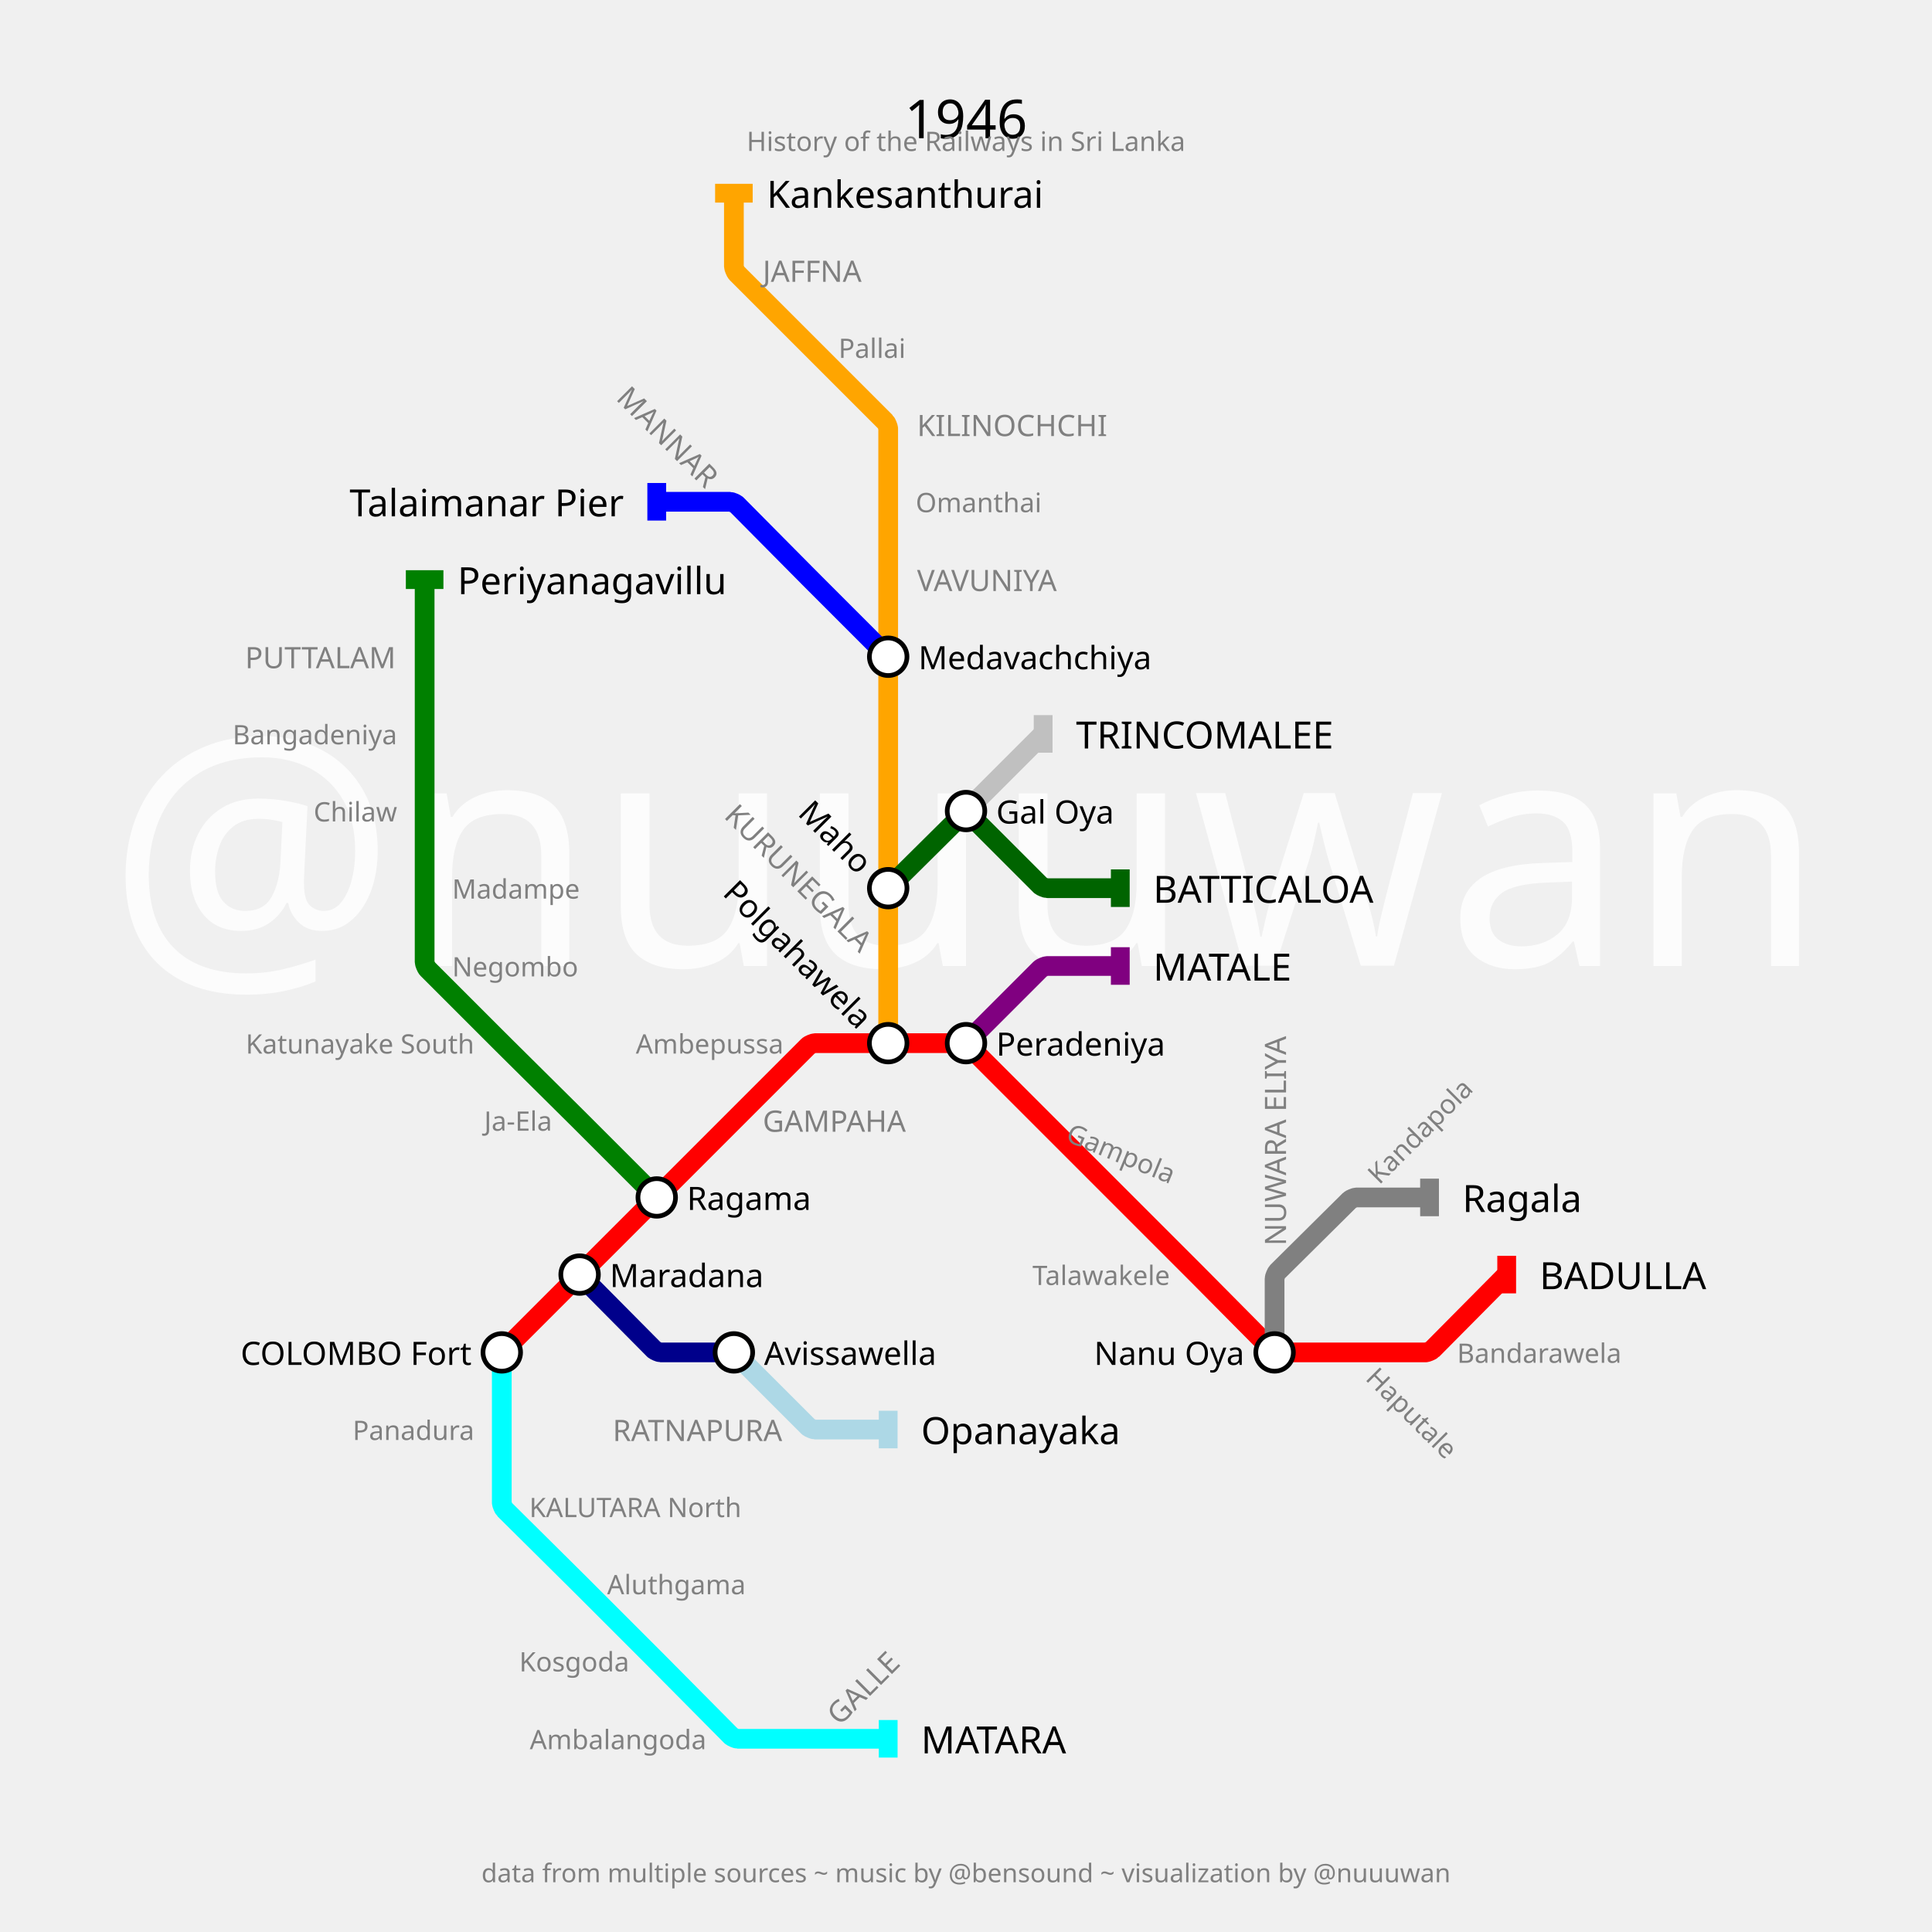
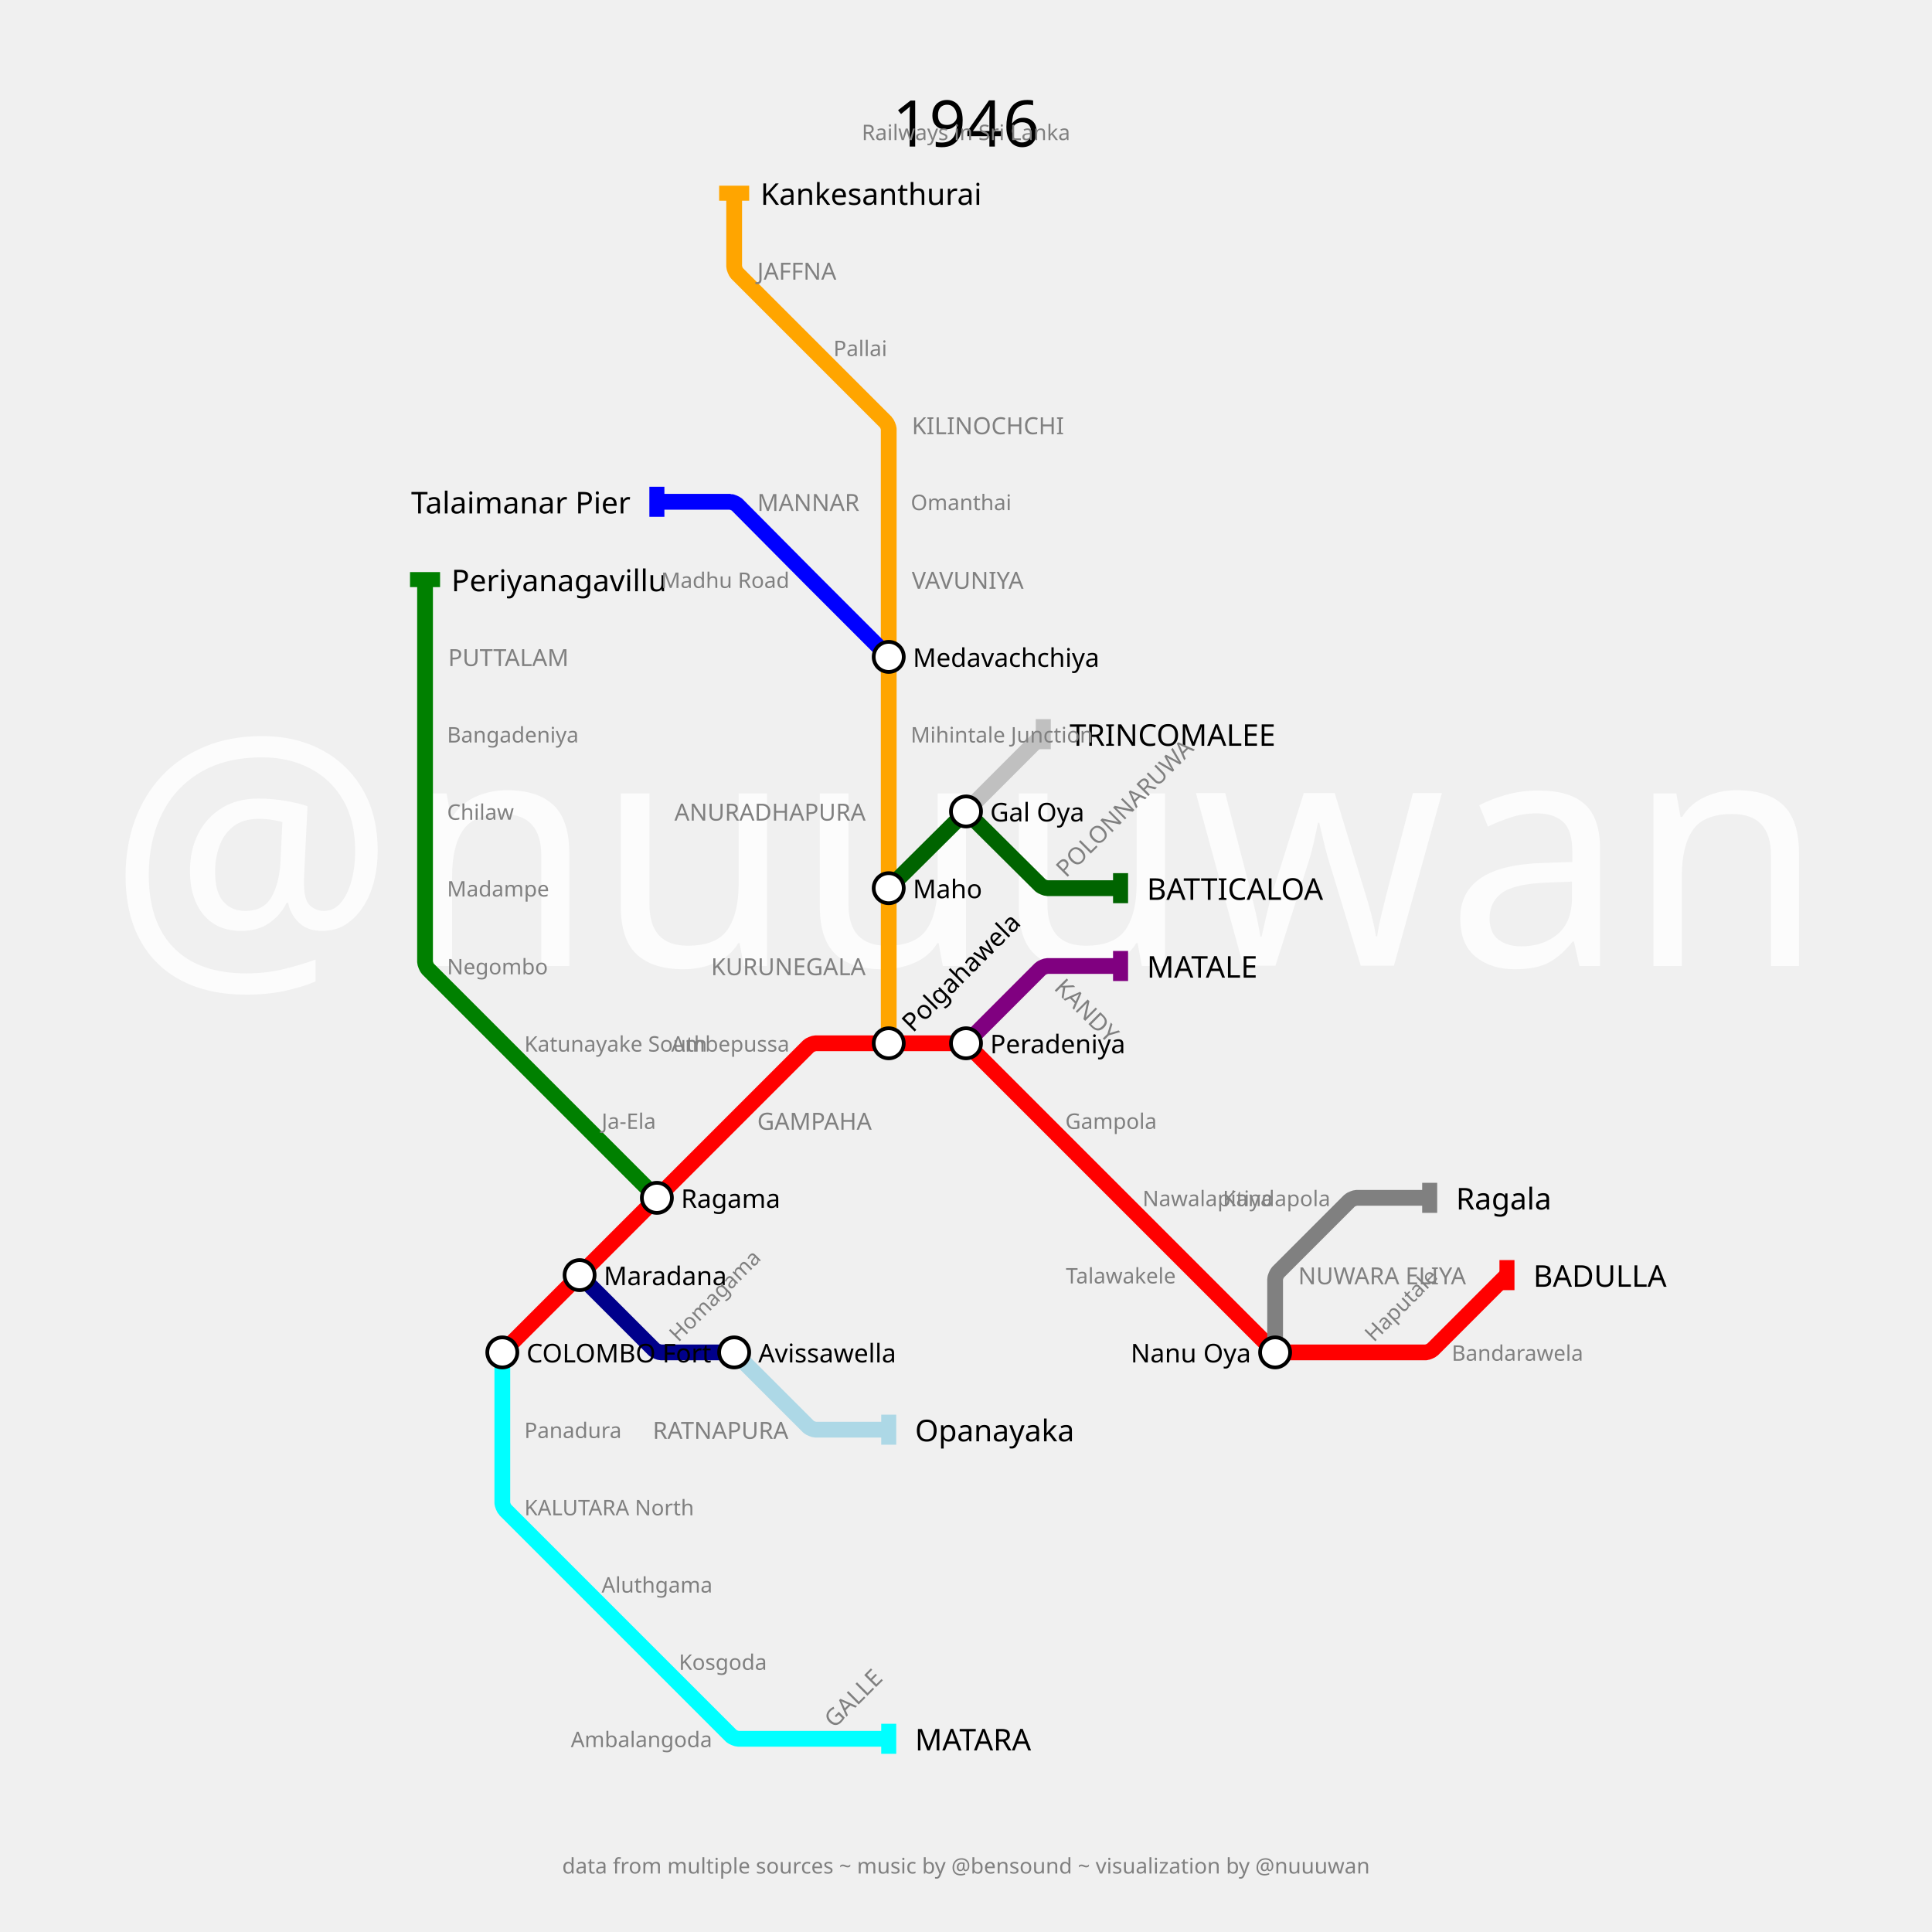
- <svg xmlns="http://www.w3.org/2000/svg" width="2880" height="2880" padding="288">
-   <text fill="#fcfcfc" stroke="none" font-size="480.0" font-family="p22" x="1440.0" y="1440.0" text-anchor="middle" dominant-baseline="center">@nuuuwan</text>
-   <text fill="black" stroke="none" font-size="80" font-family="p22" x="1440.0" y="144.0" text-anchor="middle" dominant-baseline="hanging">1946</text>
-   <text fill="gray" stroke="none" font-size="40" font-family="p22" x="1440.0" y="194.0" text-anchor="middle" dominant-baseline="hanging">History of the Railways in Sri Lanka</text>
-   <text fill="gray" stroke="none" font-size="38.4" font-family="p22" x="1440.0" y="2776.0" text-anchor="middle" dominant-baseline="text-top">data from multiple sources ~ music by @bensound ~ visualization by @nuuuwan</text>
-   <g>
-     <path fill="none" stroke-width="29.4" stroke-opacity="1" d="M 748.0,2016.0 L 864.0,1900.0 L 979.0,1785.0 L 1094.0,1670.0 L 1204.934,1559.066 C 1206.289,1557.711 1212.833,1555.0 1214.75,1555.0 L 1324.0,1555.0 L 1434.2,1555.0 C 1436.133,1555.0 1442.734,1557.734 1444.101,1559.101 L 1555.0,1670.0 L 1670.0,1785.0 L 1779.25,1894.25 C 1781.167,1896.167 1788.817,1903.85 1790.725,1905.775 L 1895.917,2011.881 C 1897.278,2013.254 1903.867,2016.0 1905.8,2016.0 L 2016.0,2016.0 L 2125.25,2016.0 C 2127.167,2016.0 2133.699,2013.278 2135.048,2011.917 L 2246.0,1900.0" stroke="red" />
-     <rect stroke="none" fill-opacity="1" x="2232" y="1872" width="28" height="56" fill="red" />
-   </g>
-   <g>
-     <path fill="none" stroke-width="29.4" stroke-opacity="1" d="M 1440.0,1555.0 L 1550.934,1444.066 C 1552.289,1442.711 1558.833,1440.0 1560.75,1440.0 L 1670.0,1440.0" stroke="purple" />
-     <rect stroke="none" fill-opacity="1" x="1656" y="1412" width="28" height="56" fill="purple" />
-   </g>
-   <g>
-     <path fill="none" stroke-width="29.4" stroke-opacity="1" d="M 748.0,2016.0 L 748.0,2131.0 L 748.0,2240.25 C 748.0,2242.167 750.722,2248.699 752.083,2250.048 L 858.404,2355.452 C 860.269,2357.302 867.715,2364.715 869.572,2366.572 L 973.529,2470.529 C 975.352,2472.352 982.632,2479.663 984.448,2481.495 L 1089.952,2587.917 C 1091.301,2589.278 1097.833,2592.0 1099.75,2592.0 L 1209.0,2592.0 L 1324.0,2592.0" stroke="cyan" />
-     <rect stroke="none" fill-opacity="1" x="1310" y="2564" width="28" height="56" fill="cyan" />
-   </g>
-   <g>
-     <path fill="none" stroke-width="29.4" stroke-opacity="1" d="M 1324.0,1555.0 L 1324.0,1440.0 L 1324.0,1324.0 L 1324.0,1209.0 L 1324.0,1094.0 L 1324.0,979.0 L 1324.0,864.0 L 1324.0,748.0 L 1324.0,638.75 C 1324.0,636.833 1321.289,630.289 1319.934,628.934 L 1209.0,518.0 L 1098.066,407.066 C 1096.711,405.711 1094.0,399.167 1094.0,397.25 L 1094.0,288.0" stroke="orange" />
-     <rect stroke="none" fill-opacity="1" x="1066" y="274" width="56" height="28" fill="orange" />
-   </g>
-   <g>
-     <path fill="none" stroke-width="29.4" stroke-opacity="1" d="M 864.0,1900.0 L 974.952,2011.917 C 976.301,2013.278 982.833,2016.0 984.75,2016.0 L 1094.0,2016.0" stroke="darkblue" />
-     <rect stroke="none" fill-opacity="1" x="1080" y="1988" width="28" height="56" fill="darkblue" />
-   </g>
-   <g>
-     <path fill="none" stroke-width="29.4" stroke-opacity="1" d="M 1900.0,2016.0 L 1900.0,1905.8 C 1900.0,1903.867 1902.746,1897.278 1904.119,1895.917 L 2011.917,1789.048 C 2013.278,1787.699 2019.833,1785.0 2021.75,1785.0 L 2131.0,1785.0" stroke="gray" />
-     <rect stroke="none" fill-opacity="1" x="2117" y="1757" width="28" height="56" fill="gray" />
-   </g>
-   <g>
-     <path fill="none" stroke-width="29.4" stroke-opacity="1" d="M 979.0,1785.0 L 869.75,1675.75 C 867.833,1673.833 860.15,1666.183 858.225,1664.275 L 753.511,1560.464 C 751.674,1558.642 744.342,1551.342 742.512,1549.512 L 637.101,1444.101 C 635.734,1442.734 633.0,1436.133 633.0,1434.2 L 633.0,1324.0 L 633.0,1209.0 L 633.0,1094.0 L 633.0,979.0 L 633.0,864.0" stroke="green" />
-     <rect stroke="none" fill-opacity="1" x="605" y="850" width="56" height="28" fill="green" />
-   </g>
-   <g>
-     <path fill="none" stroke-width="29.4" stroke-opacity="1" d="M 1094.0,2016.0 L 1204.934,2126.934 C 1206.289,2128.289 1212.833,2131.0 1214.75,2131.0 L 1324.0,2131.0" stroke="lightblue" />
-     <rect stroke="none" fill-opacity="1" x="1310" y="2103" width="28" height="56" fill="lightblue" />
-   </g>
-   <g>
-     <path fill="none" stroke-width="29.4" stroke-opacity="1" d="M 1324.0,979.0 L 1214.75,869.75 C 1212.833,867.833 1205.183,860.15 1203.275,858.225 L 1098.048,752.083 C 1096.699,750.722 1090.167,748.0 1088.25,748.0 L 979.0,748.0" stroke="blue" />
-     <rect stroke="none" fill-opacity="1" x="965" y="720" width="28" height="56" fill="blue" />
-   </g>
-   <g>
-     <path fill="none" stroke-width="29.4" stroke-opacity="1" d="M 1324.0,1324.0 L 1434.225,1214.725 C 1436.15,1212.817 1443.833,1212.833 1445.75,1214.75 L 1550.934,1319.934 C 1552.289,1321.289 1558.833,1324.0 1560.75,1324.0 L 1670.0,1324.0" stroke="darkgreen" />
-     <rect stroke="none" fill-opacity="1" x="1656" y="1296" width="28" height="56" fill="darkgreen" />
-   </g>
-   <g>
-     <path fill="none" stroke-width="29.4" stroke-opacity="1" d="M 1440.0,1209.0 L 1555.0,1094.0" stroke="silver" />
-     <rect stroke="none" fill-opacity="1" x="1541" y="1066" width="28" height="56" fill="silver" />
-   </g>
-   <g>
-     <text fill="black" stroke="none" font-size="56.0" font-family="p22" font-weight="100" text-anchor="start" dominant-baseline="central" x="2295.0" y="1900" transform="translate(2246,1900) rotate(0) translate(-2246,-1900)">BADULLA</text>
-   </g>
-   <g>
-     <text fill="black" stroke="none" font-size="56.0" font-family="p22" font-weight="100" text-anchor="start" dominant-baseline="central" x="1719.0" y="1440" transform="translate(1670,1440) rotate(0) translate(-1670,-1440)">MATALE</text>
-   </g>
-   <g>
-     <text fill="black" stroke="none" font-size="56.0" font-family="p22" font-weight="100" text-anchor="start" dominant-baseline="central" x="1373.0" y="2592" transform="translate(1324,2592) rotate(0) translate(-1324,-2592)">MATARA</text>
-   </g>
-   <g>
-     <text fill="black" stroke="none" font-size="56.0" font-family="p22" font-weight="100" text-anchor="start" dominant-baseline="central" x="1143.0" y="288" transform="translate(1094,288) rotate(0) translate(-1094,-288)">Kankesanthurai</text>
-   </g>
-   <g>
-     <text fill="black" stroke="none" font-size="56.0" font-family="p22" font-weight="100" text-anchor="start" dominant-baseline="central" x="2180.0" y="1785" transform="translate(2131,1785) rotate(0) translate(-2131,-1785)">Ragala</text>
-   </g>
-   <g>
-     <text fill="black" stroke="none" font-size="56.0" font-family="p22" font-weight="100" text-anchor="start" dominant-baseline="central" x="682.0" y="864" transform="translate(633,864) rotate(0) translate(-633,-864)">Periyanagavillu</text>
-   </g>
-   <g>
-     <text fill="black" stroke="none" font-size="56.0" font-family="p22" font-weight="100" text-anchor="start" dominant-baseline="central" x="1373.0" y="2131" transform="translate(1324,2131) rotate(0) translate(-1324,-2131)">Opanayaka</text>
-   </g>
-   <g>
-     <text fill="black" stroke="none" font-size="56.0" font-family="p22" font-weight="100" text-anchor="end" dominant-baseline="central" x="930.0" y="748" transform="translate(979,748) rotate(0) translate(-979,-748)">Talaimanar Pier</text>
-   </g>
-   <g>
-     <text fill="black" stroke="none" font-size="56.0" font-family="p22" font-weight="100" text-anchor="start" dominant-baseline="central" x="1719.0" y="1324" transform="translate(1670,1324) rotate(0) translate(-1670,-1324)">BATTICALOA</text>
-   </g>
-   <g>
-     <text fill="black" stroke="none" font-size="56.0" font-family="p22" font-weight="100" text-anchor="start" dominant-baseline="central" x="1604.0" y="1094" transform="translate(1555,1094) rotate(0) translate(-1555,-1094)">TRINCOMALEE</text>
-   </g>
-   <g>
-     <circle r="28" fill="white" stroke="black" stroke-width="7.0" cx="748" cy="2016" />
-     <text fill="black" stroke="none" font-size="48.0" font-family="p22" font-weight="100" text-anchor="end" dominant-baseline="central" x="703.0" y="2016" transform="translate(748,2016) rotate(0) translate(-748,-2016)">COLOMBO Fort</text>
-   </g>
-   <g>
-     <circle r="28" fill="white" stroke="black" stroke-width="7.0" cx="864" cy="1900" />
-     <text fill="black" stroke="none" font-size="48.0" font-family="p22" font-weight="100" text-anchor="start" dominant-baseline="central" x="909.0" y="1900" transform="translate(864,1900) rotate(0) translate(-864,-1900)">Maradana</text>
-   </g>
-   <g>
-     <circle r="28" fill="white" stroke="black" stroke-width="7.0" cx="979" cy="1785" />
-     <text fill="black" stroke="none" font-size="48.0" font-family="p22" font-weight="100" text-anchor="start" dominant-baseline="central" x="1024.0" y="1785" transform="translate(979,1785) rotate(0) translate(-979,-1785)">Ragama</text>
-   </g>
-   <g>
-     <circle r="28" fill="white" stroke="black" stroke-width="7.0" cx="1324" cy="1555" />
-     <text fill="black" stroke="none" font-size="48.0" font-family="p22" font-weight="100" text-anchor="end" dominant-baseline="central" x="1279.0" y="1555" transform="translate(1324,1555) rotate(45) translate(-1324,-1555)">Polgahawela</text>
-   </g>
-   <g>
-     <circle r="28" fill="white" stroke="black" stroke-width="7.0" cx="1440" cy="1555" />
-     <text fill="black" stroke="none" font-size="48.0" font-family="p22" font-weight="100" text-anchor="start" dominant-baseline="central" x="1485.0" y="1555" transform="translate(1440,1555) rotate(0) translate(-1440,-1555)">Peradeniya</text>
-   </g>
-   <g>
-     <circle r="28" fill="white" stroke="black" stroke-width="7.0" cx="1900" cy="2016" />
-     <text fill="black" stroke="none" font-size="48.0" font-family="p22" font-weight="100" text-anchor="end" dominant-baseline="central" x="1855.0" y="2016" transform="translate(1900,2016) rotate(0) translate(-1900,-2016)">Nanu Oya</text>
-   </g>
-   <g>
-     <circle r="28" fill="white" stroke="black" stroke-width="7.0" cx="1324" cy="1324" />
-     <text fill="black" stroke="none" font-size="48.0" font-family="p22" font-weight="100" text-anchor="end" dominant-baseline="central" x="1279.0" y="1324" transform="translate(1324,1324) rotate(45) translate(-1324,-1324)">Maho</text>
-   </g>
-   <g>
-     <circle r="28" fill="white" stroke="black" stroke-width="7.0" cx="1324" cy="979" />
-     <text fill="black" stroke="none" font-size="48.0" font-family="p22" font-weight="100" text-anchor="start" dominant-baseline="central" x="1369.0" y="979" transform="translate(1324,979) rotate(0) translate(-1324,-979)">Medavachchiya</text>
-   </g>
-   <g>
-     <circle r="28" fill="white" stroke="black" stroke-width="7.0" cx="1094" cy="2016" />
-     <text fill="black" stroke="none" font-size="48.0" font-family="p22" font-weight="100" text-anchor="start" dominant-baseline="central" x="1139.0" y="2016" transform="translate(1094,2016) rotate(0) translate(-1094,-2016)">Avissawella</text>
-   </g>
-   <g>
-     <circle r="28" fill="white" stroke="black" stroke-width="7.0" cx="1440" cy="1209" />
-     <text fill="black" stroke="none" font-size="48.0" font-family="p22" font-weight="100" text-anchor="start" dominant-baseline="central" x="1485.0" y="1209" transform="translate(1440,1209) rotate(0) translate(-1440,-1209)">Gal Oya</text>
-   </g>
-   <g>
-     <text fill="gray" stroke="none" font-size="44.0" font-family="p22" font-weight="100" text-anchor="start" dominant-baseline="central" x="1137.0" y="1670" transform="translate(1094,1670) rotate(0) translate(-1094,-1670)">GAMPAHA</text>
-   </g>
-   <g />
-   <g>
-     <text fill="gray" stroke="none" font-size="44.0" font-family="p22" font-weight="100" text-anchor="start" dominant-baseline="central" x="1252.0" y="2592" transform="translate(1209,2592) rotate(-45) translate(-1209,-2592)">GALLE</text>
-   </g>
-   <g>
-     <text fill="gray" stroke="none" font-size="44.0" font-family="p22" font-weight="100" text-anchor="end" dominant-baseline="central" x="1281.0" y="1440" transform="translate(1324,1440) rotate(45) translate(-1324,-1440)">KURUNEGALA</text>
-   </g>
-   <g />
-   <g>
-     <text fill="gray" stroke="none" font-size="44.0" font-family="p22" font-weight="100" text-anchor="start" dominant-baseline="central" x="1367.0" y="864" transform="translate(1324,864) rotate(0) translate(-1324,-864)">VAVUNIYA</text>
-   </g>
-   <g>
-     <text fill="gray" stroke="none" font-size="44.0" font-family="p22" font-weight="100" text-anchor="start" dominant-baseline="central" x="1367.0" y="633" transform="translate(1324,633) rotate(0) translate(-1324,-633)">KILINOCHCHI</text>
-   </g>
-   <g>
-     <text fill="gray" stroke="none" font-size="44.0" font-family="p22" font-weight="100" text-anchor="start" dominant-baseline="central" x="1137.0" y="403" transform="translate(1094,403) rotate(0) translate(-1094,-403)">JAFFNA</text>
-   </g>
-   <g>
-     <text fill="gray" stroke="none" font-size="44.0" font-family="p22" font-weight="100" text-anchor="start" dominant-baseline="central" x="1943.0" y="1900" transform="translate(1900,1900) rotate(-90) translate(-1900,-1900)">NUWARA ELIYA</text>
-   </g>
-   <g>
-     <text fill="gray" stroke="none" font-size="44.0" font-family="p22" font-weight="100" text-anchor="end" dominant-baseline="central" x="590.0" y="979" transform="translate(633,979) rotate(0) translate(-633,-979)">PUTTALAM</text>
-   </g>
-   <g>
-     <text fill="gray" stroke="none" font-size="44.0" font-family="p22" font-weight="100" text-anchor="end" dominant-baseline="central" x="1166.0" y="2131" transform="translate(1209,2131) rotate(0) translate(-1209,-2131)">RATNAPURA</text>
-   </g>
-   <g>
-     <text fill="gray" stroke="none" font-size="44.0" font-family="p22" font-weight="100" text-anchor="end" dominant-baseline="central" x="1051.0" y="748" transform="translate(1094,748) rotate(45) translate(-1094,-748)">MANNAR</text>
-   </g>
-   <g />
-   <g>
-     <text fill="gray" stroke="none" font-size="40" font-family="p22" font-weight="100" text-anchor="end" dominant-baseline="central" x="1168.0" y="1555" transform="translate(1209,1555) rotate(0) translate(-1209,-1555)">Ambepussa</text>
-   </g>
-   <g>
-     <text fill="gray" stroke="none" font-size="40" font-family="p22" font-weight="100" text-anchor="start" dominant-baseline="central" x="1596.0" y="1670" transform="translate(1555,1670) rotate(-337.5) translate(-1555,-1670)">Gampola</text>
-   </g>
-   <g />
-   <g>
-     <text fill="gray" stroke="none" font-size="40" font-family="p22" font-weight="100" text-anchor="end" dominant-baseline="central" x="1744.0" y="1900" transform="translate(1785,1900) rotate(0) translate(-1785,-1900)">Talawakele</text>
-   </g>
-   <g>
-     <text fill="gray" stroke="none" font-size="40" font-family="p22" font-weight="100" text-anchor="start" dominant-baseline="central" x="2057.0" y="2016" transform="translate(2016,2016) rotate(-315) translate(-2016,-2016)">Haputale</text>
-   </g>
-   <g>
-     <text fill="gray" stroke="none" font-size="40" font-family="p22" font-weight="100" text-anchor="start" dominant-baseline="central" x="2172.0" y="2016" transform="translate(2131,2016) rotate(0) translate(-2131,-2016)">Bandarawela</text>
-   </g>
-   <g>
-     <text fill="gray" stroke="none" font-size="40" font-family="p22" font-weight="100" text-anchor="end" dominant-baseline="central" x="707.0" y="2131" transform="translate(748,2131) rotate(0) translate(-748,-2131)">Panadura</text>
-   </g>
-   <g>
-     <text fill="gray" stroke="none" font-size="40" font-family="p22" font-weight="100" text-anchor="start" dominant-baseline="central" x="789.0" y="2246" transform="translate(748,2246) rotate(0) translate(-748,-2246)">KALUTARA North</text>
-   </g>
-   <g>
-     <text fill="gray" stroke="none" font-size="40" font-family="p22" font-weight="100" text-anchor="start" dominant-baseline="central" x="905.0" y="2361" transform="translate(864,2361) rotate(0) translate(-864,-2361)">Aluthgama</text>
-   </g>
-   <g>
-     <text fill="gray" stroke="none" font-size="40" font-family="p22" font-weight="100" text-anchor="end" dominant-baseline="central" x="938.0" y="2476" transform="translate(979,2476) rotate(0) translate(-979,-2476)">Kosgoda</text>
-   </g>
-   <g>
-     <text fill="gray" stroke="none" font-size="40" font-family="p22" font-weight="100" text-anchor="end" dominant-baseline="central" x="1053.0" y="2592" transform="translate(1094,2592) rotate(0) translate(-1094,-2592)">Ambalangoda</text>
-   </g>
-   <g />
-   <g>
-     <text fill="gray" stroke="none" font-size="40" font-family="p22" font-weight="100" text-anchor="start" dominant-baseline="central" x="1365.0" y="748" transform="translate(1324,748) rotate(0) translate(-1324,-748)">Omanthai</text>
-   </g>
-   <g>
-     <text fill="gray" stroke="none" font-size="40" font-family="p22" font-weight="100" text-anchor="start" dominant-baseline="central" x="1250.0" y="518" transform="translate(1209,518) rotate(0) translate(-1209,-518)">Pallai</text>
-   </g>
-   <g />
-   <g>
-     <text fill="gray" stroke="none" font-size="40" font-family="p22" font-weight="100" text-anchor="start" dominant-baseline="central" x="2057.0" y="1785" transform="translate(2016,1785) rotate(-45) translate(-2016,-1785)">Kandapola</text>
-   </g>
-   <g>
-     <text fill="gray" stroke="none" font-size="40" font-family="p22" font-weight="100" text-anchor="end" dominant-baseline="central" x="823.0" y="1670" transform="translate(864,1670) rotate(0) translate(-864,-1670)">Ja-Ela</text>
-   </g>
-   <g>
-     <text fill="gray" stroke="none" font-size="40" font-family="p22" font-weight="100" text-anchor="end" dominant-baseline="central" x="707.0" y="1555" transform="translate(748,1555) rotate(0) translate(-748,-1555)">Katunayake South</text>
-   </g>
-   <g>
-     <text fill="gray" stroke="none" font-size="40" font-family="p22" font-weight="100" text-anchor="start" dominant-baseline="central" x="674.0" y="1440" transform="translate(633,1440) rotate(0) translate(-633,-1440)">Negombo</text>
-   </g>
-   <g>
-     <text fill="gray" stroke="none" font-size="40" font-family="p22" font-weight="100" text-anchor="start" dominant-baseline="central" x="674.0" y="1324" transform="translate(633,1324) rotate(0) translate(-633,-1324)">Madampe</text>
-   </g>
-   <g>
-     <text fill="gray" stroke="none" font-size="40" font-family="p22" font-weight="100" text-anchor="end" dominant-baseline="central" x="592.0" y="1209" transform="translate(633,1209) rotate(0) translate(-633,-1209)">Chilaw</text>
-   </g>
-   <g>
-     <text fill="gray" stroke="none" font-size="40" font-family="p22" font-weight="100" text-anchor="end" dominant-baseline="central" x="592.0" y="1094" transform="translate(633,1094) rotate(0) translate(-633,-1094)">Bangadeniya</text>
-   </g>
-   <g />
+ <svg xmlns="http://www.w3.org/2000/svg" width="3600" height="3600" padding="360">
+   <text fill="#fcfcfc" stroke="none" font-size="600.0" font-family="p22" x="1800.0" y="1800.0" text-anchor="middle" dominant-baseline="center">@nuuuwan</text>
+   <text fill="black" stroke="none" font-size="120" font-family="p22" x="1800.0" y="180.0" text-anchor="middle" dominant-baseline="hanging">1946</text>
+   <text fill="gray" stroke="none" font-size="40" font-family="p22" x="1800.0" y="230.0" text-anchor="middle" dominant-baseline="hanging">Railways in Sri Lanka</text>
+   <text fill="gray" stroke="none" font-size="40" font-family="p22" x="1800.0" y="3460.0" text-anchor="middle" dominant-baseline="text-top">data from multiple sources ~ music by @bensound ~ visualization by @nuuuwan</text>
+   <g>
+     <path fill="none" stroke-width="29.4" stroke-opacity="1" d="M 936.0,2520.0 L 1080.0,2376.0 L 1224.0,2232.0 L 1368.0,2088.0 L 1506.909,1949.091 C 1508.606,1947.394 1516.8,1944.0 1519.2,1944.0 L 1656.0,1944.0 L 1792.8,1944.0 C 1795.2,1944.0 1803.394,1947.394 1805.091,1949.091 L 1944.0,2088.0 L 2088.0,2232.0 L 2232.0,2376.0 L 2370.909,2514.909 C 2372.606,2516.606 2380.8,2520.0 2383.2,2520.0 L 2520.0,2520.0 L 2656.8,2520.0 C 2659.2,2520.0 2667.394,2516.606 2669.091,2514.909 L 2808.0,2376.0" stroke="red" />
+     <rect stroke="none" fill-opacity="1" x="2794" y="2348" width="28" height="56" fill="red" />
+   </g>
+   <g>
+     <path fill="none" stroke-width="29.4" stroke-opacity="1" d="M 1800.0,1944.0 L 1938.909,1805.091 C 1940.606,1803.394 1948.8,1800.0 1951.2,1800.0 L 2088.0,1800.0" stroke="purple" />
+     <rect stroke="none" fill-opacity="1" x="2074" y="1772" width="28" height="56" fill="purple" />
+   </g>
+   <g>
+     <path fill="none" stroke-width="29.4" stroke-opacity="1" d="M 936.0,2520.0 L 936.0,2664.0 L 936.0,2800.8 C 936.0,2803.2 939.394,2811.394 941.091,2813.091 L 1080.0,2952.0 L 1224.0,3096.0 L 1362.909,3234.909 C 1364.606,3236.606 1372.8,3240.0 1375.2,3240.0 L 1512.0,3240.0 L 1656.0,3240.0" stroke="cyan" />
+     <rect stroke="none" fill-opacity="1" x="1642" y="3212" width="28" height="56" fill="cyan" />
+   </g>
+   <g>
+     <path fill="none" stroke-width="29.4" stroke-opacity="1" d="M 1656.0,1944.0 L 1656.0,1800.0 L 1656.0,1655.0 L 1656.0,1512.0 L 1656.0,1368.0 L 1656.0,1224.0 L 1656.0,1080.0 L 1656.0,935.0 L 1656.0,799.15 C 1656.0,796.767 1652.629,788.629 1650.944,786.944 L 1512.0,648.0 L 1373.091,509.091 C 1371.394,507.394 1368.0,499.2 1368.0,496.8 L 1368.0,360.0" stroke="orange" />
+     <rect stroke="none" fill-opacity="1" x="1340" y="346" width="56" height="28" fill="orange" />
+   </g>
+   <g>
+     <path fill="none" stroke-width="29.4" stroke-opacity="1" d="M 1080.0,2376.0 L 1218.909,2514.909 C 1220.606,2516.606 1228.8,2520.0 1231.2,2520.0 L 1368.0,2520.0" stroke="darkblue" />
+     <rect stroke="none" fill-opacity="1" x="1354" y="2492" width="28" height="56" fill="darkblue" />
+   </g>
+   <g>
+     <path fill="none" stroke-width="29.4" stroke-opacity="1" d="M 2376.0,2520.0 L 2376.0,2383.2 C 2376.0,2380.8 2379.394,2372.606 2381.091,2370.909 L 2514.909,2237.091 C 2516.606,2235.394 2524.8,2232.0 2527.2,2232.0 L 2664.0,2232.0" stroke="gray" />
+     <rect stroke="none" fill-opacity="1" x="2650" y="2204" width="28" height="56" fill="gray" />
+   </g>
+   <g>
+     <path fill="none" stroke-width="29.4" stroke-opacity="1" d="M 1224.0,2232.0 L 1080.0,2088.0 L 936.0,1944.0 L 797.127,1805.127 C 795.418,1803.418 792.0,1795.167 792.0,1792.75 L 792.0,1655.0 L 792.0,1512.0 L 792.0,1368.0 L 792.0,1224.0 L 792.0,1080.0" stroke="green" />
+     <rect stroke="none" fill-opacity="1" x="764" y="1066" width="56" height="28" fill="green" />
+   </g>
+   <g>
+     <path fill="none" stroke-width="29.4" stroke-opacity="1" d="M 1368.0,2520.0 L 1506.909,2658.909 C 1508.606,2660.606 1516.8,2664.0 1519.2,2664.0 L 1656.0,2664.0" stroke="lightblue" />
+     <rect stroke="none" fill-opacity="1" x="1642" y="2636" width="28" height="56" fill="lightblue" />
+   </g>
+   <g>
+     <path fill="none" stroke-width="29.4" stroke-opacity="1" d="M 1656.0,1224.0 L 1519.2,1087.2 C 1516.8,1084.8 1507.217,1075.183 1504.825,1072.775 L 1373.074,940.109 C 1371.382,938.406 1363.2,935.0 1360.8,935.0 L 1224.0,935.0" stroke="blue" />
+     <rect stroke="none" fill-opacity="1" x="1210" y="907" width="28" height="56" fill="blue" />
+   </g>
+   <g>
+     <path fill="none" stroke-width="29.4" stroke-opacity="1" d="M 1656.0,1655.0 L 1792.8,1519.15 C 1795.2,1516.767 1804.8,1516.767 1807.2,1519.15 L 1938.891,1649.927 C 1940.594,1651.618 1948.8,1655.0 1951.2,1655.0 L 2088.0,1655.0" stroke="darkgreen" />
+     <rect stroke="none" fill-opacity="1" x="2074" y="1627" width="28" height="56" fill="darkgreen" />
+   </g>
+   <g>
+     <path fill="none" stroke-width="29.4" stroke-opacity="1" d="M 1800.0,1512.0 L 1944.0,1368.0" stroke="silver" />
+     <rect stroke="none" fill-opacity="1" x="1930" y="1340" width="28" height="56" fill="silver" />
+   </g>
+   <g>
+     <text fill="black" stroke="none" font-size="56.0" font-family="p22" font-weight="100" text-anchor="start" dominant-baseline="central" x="2857.0" y="2376" transform="translate(2808,2376) rotate(0) translate(-2808,-2376)">BADULLA</text>
+   </g>
+   <g>
+     <text fill="black" stroke="none" font-size="56.0" font-family="p22" font-weight="100" text-anchor="start" dominant-baseline="central" x="2137.0" y="1800" transform="translate(2088,1800) rotate(0) translate(-2088,-1800)">MATALE</text>
+   </g>
+   <g>
+     <text fill="black" stroke="none" font-size="56.0" font-family="p22" font-weight="100" text-anchor="start" dominant-baseline="central" x="1705.0" y="3240" transform="translate(1656,3240) rotate(0) translate(-1656,-3240)">MATARA</text>
+   </g>
+   <g>
+     <text fill="black" stroke="none" font-size="56.0" font-family="p22" font-weight="100" text-anchor="start" dominant-baseline="central" x="1417.0" y="360" transform="translate(1368,360) rotate(0) translate(-1368,-360)">Kankesanthurai</text>
+   </g>
+   <g>
+     <text fill="black" stroke="none" font-size="56.0" font-family="p22" font-weight="100" text-anchor="start" dominant-baseline="central" x="2713.0" y="2232" transform="translate(2664,2232) rotate(0) translate(-2664,-2232)">Ragala</text>
+   </g>
+   <g>
+     <text fill="black" stroke="none" font-size="56.0" font-family="p22" font-weight="100" text-anchor="start" dominant-baseline="central" x="841.0" y="1080" transform="translate(792,1080) rotate(0) translate(-792,-1080)">Periyanagavillu</text>
+   </g>
+   <g>
+     <text fill="black" stroke="none" font-size="56.0" font-family="p22" font-weight="100" text-anchor="start" dominant-baseline="central" x="1705.0" y="2664" transform="translate(1656,2664) rotate(0) translate(-1656,-2664)">Opanayaka</text>
+   </g>
+   <g>
+     <text fill="black" stroke="none" font-size="56.0" font-family="p22" font-weight="100" text-anchor="end" dominant-baseline="central" x="1175.0" y="935" transform="translate(1224,935) rotate(0) translate(-1224,-935)">Talaimanar Pier</text>
+   </g>
+   <g>
+     <text fill="black" stroke="none" font-size="56.0" font-family="p22" font-weight="100" text-anchor="start" dominant-baseline="central" x="2137.0" y="1655" transform="translate(2088,1655) rotate(0) translate(-2088,-1655)">BATTICALOA</text>
+   </g>
+   <g>
+     <text fill="black" stroke="none" font-size="56.0" font-family="p22" font-weight="100" text-anchor="start" dominant-baseline="central" x="1993.0" y="1368" transform="translate(1944,1368) rotate(0) translate(-1944,-1368)">TRINCOMALEE</text>
+   </g>
+   <g>
+     <circle r="28" fill="white" stroke="black" stroke-width="7.0" cx="936" cy="2520" />
+     <text fill="black" stroke="none" font-size="48.0" font-family="p22" font-weight="100" text-anchor="start" dominant-baseline="central" x="981.0" y="2520" transform="translate(936,2520) rotate(0) translate(-936,-2520)">COLOMBO Fort</text>
+   </g>
+   <g>
+     <circle r="28" fill="white" stroke="black" stroke-width="7.0" cx="1080" cy="2376" />
+     <text fill="black" stroke="none" font-size="48.0" font-family="p22" font-weight="100" text-anchor="start" dominant-baseline="central" x="1125.0" y="2376" transform="translate(1080,2376) rotate(0) translate(-1080,-2376)">Maradana</text>
+   </g>
+   <g>
+     <circle r="28" fill="white" stroke="black" stroke-width="7.0" cx="1224" cy="2232" />
+     <text fill="black" stroke="none" font-size="48.0" font-family="p22" font-weight="100" text-anchor="start" dominant-baseline="central" x="1269.0" y="2232" transform="translate(1224,2232) rotate(0) translate(-1224,-2232)">Ragama</text>
+   </g>
+   <g>
+     <circle r="28" fill="white" stroke="black" stroke-width="7.0" cx="1656" cy="1944" />
+     <text fill="black" stroke="none" font-size="48.0" font-family="p22" font-weight="100" text-anchor="start" dominant-baseline="central" x="1701.0" y="1944" transform="translate(1656,1944) rotate(-45) translate(-1656,-1944)">Polgahawela</text>
+   </g>
+   <g>
+     <circle r="28" fill="white" stroke="black" stroke-width="7.0" cx="1800" cy="1944" />
+     <text fill="black" stroke="none" font-size="48.0" font-family="p22" font-weight="100" text-anchor="start" dominant-baseline="central" x="1845.0" y="1944" transform="translate(1800,1944) rotate(0) translate(-1800,-1944)">Peradeniya</text>
+   </g>
+   <g>
+     <circle r="28" fill="white" stroke="black" stroke-width="7.0" cx="2376" cy="2520" />
+     <text fill="black" stroke="none" font-size="48.0" font-family="p22" font-weight="100" text-anchor="end" dominant-baseline="central" x="2331.0" y="2520" transform="translate(2376,2520) rotate(0) translate(-2376,-2520)">Nanu Oya</text>
+   </g>
+   <g>
+     <circle r="28" fill="white" stroke="black" stroke-width="7.0" cx="1656" cy="1655" />
+     <text fill="black" stroke="none" font-size="48.0" font-family="p22" font-weight="100" text-anchor="start" dominant-baseline="central" x="1701.0" y="1655" transform="translate(1656,1655) rotate(0) translate(-1656,-1655)">Maho</text>
+   </g>
+   <g>
+     <circle r="28" fill="white" stroke="black" stroke-width="7.0" cx="1656" cy="1224" />
+     <text fill="black" stroke="none" font-size="48.0" font-family="p22" font-weight="100" text-anchor="start" dominant-baseline="central" x="1701.0" y="1224" transform="translate(1656,1224) rotate(0) translate(-1656,-1224)">Medavachchiya</text>
+   </g>
+   <g>
+     <circle r="28" fill="white" stroke="black" stroke-width="7.0" cx="1368" cy="2520" />
+     <text fill="black" stroke="none" font-size="48.0" font-family="p22" font-weight="100" text-anchor="start" dominant-baseline="central" x="1413.0" y="2520" transform="translate(1368,2520) rotate(0) translate(-1368,-2520)">Avissawella</text>
+   </g>
+   <g>
+     <circle r="28" fill="white" stroke="black" stroke-width="7.0" cx="1800" cy="1512" />
+     <text fill="black" stroke="none" font-size="48.0" font-family="p22" font-weight="100" text-anchor="start" dominant-baseline="central" x="1845.0" y="1512" transform="translate(1800,1512) rotate(0) translate(-1800,-1512)">Gal Oya</text>
+   </g>
+   <g>
+     <text fill="gray" stroke="none" font-size="44.0" font-family="p22" font-weight="100" text-anchor="start" dominant-baseline="central" x="1411.0" y="2088" transform="translate(1368,2088) rotate(0) translate(-1368,-2088)">GAMPAHA</text>
+   </g>
+   <g>
+     <text fill="gray" stroke="none" font-size="44.0" font-family="p22" font-weight="100" text-anchor="start" dominant-baseline="central" x="1987.0" y="1800" transform="translate(1944,1800) rotate(-315) translate(-1944,-1800)">KANDY</text>
+   </g>
+   <g>
+     <text fill="gray" stroke="none" font-size="44.0" font-family="p22" font-weight="100" text-anchor="start" dominant-baseline="central" x="1555.0" y="3240" transform="translate(1512,3240) rotate(-45) translate(-1512,-3240)">GALLE</text>
+   </g>
+   <g>
+     <text fill="gray" stroke="none" font-size="44.0" font-family="p22" font-weight="100" text-anchor="end" dominant-baseline="central" x="1613.0" y="1800" transform="translate(1656,1800) rotate(0) translate(-1656,-1800)">KURUNEGALA</text>
+   </g>
+   <g>
+     <text fill="gray" stroke="none" font-size="44.0" font-family="p22" font-weight="100" text-anchor="end" dominant-baseline="central" x="1613.0" y="1512" transform="translate(1656,1512) rotate(0) translate(-1656,-1512)">ANURADHAPURA</text>
+   </g>
+   <g>
+     <text fill="gray" stroke="none" font-size="44.0" font-family="p22" font-weight="100" text-anchor="start" dominant-baseline="central" x="1699.0" y="1080" transform="translate(1656,1080) rotate(0) translate(-1656,-1080)">VAVUNIYA</text>
+   </g>
+   <g>
+     <text fill="gray" stroke="none" font-size="44.0" font-family="p22" font-weight="100" text-anchor="start" dominant-baseline="central" x="1699.0" y="792" transform="translate(1656,792) rotate(0) translate(-1656,-792)">KILINOCHCHI</text>
+   </g>
+   <g>
+     <text fill="gray" stroke="none" font-size="44.0" font-family="p22" font-weight="100" text-anchor="start" dominant-baseline="central" x="1411.0" y="504" transform="translate(1368,504) rotate(0) translate(-1368,-504)">JAFFNA</text>
+   </g>
+   <g>
+     <text fill="gray" stroke="none" font-size="44.0" font-family="p22" font-weight="100" text-anchor="start" dominant-baseline="central" x="2419.0" y="2376" transform="translate(2376,2376) rotate(0) translate(-2376,-2376)">NUWARA ELIYA</text>
+   </g>
+   <g>
+     <text fill="gray" stroke="none" font-size="44.0" font-family="p22" font-weight="100" text-anchor="start" dominant-baseline="central" x="835.0" y="1224" transform="translate(792,1224) rotate(0) translate(-792,-1224)">PUTTALAM</text>
+   </g>
+   <g>
+     <text fill="gray" stroke="none" font-size="44.0" font-family="p22" font-weight="100" text-anchor="end" dominant-baseline="central" x="1469.0" y="2664" transform="translate(1512,2664) rotate(0) translate(-1512,-2664)">RATNAPURA</text>
+   </g>
+   <g>
+     <text fill="gray" stroke="none" font-size="44.0" font-family="p22" font-weight="100" text-anchor="start" dominant-baseline="central" x="1411.0" y="935" transform="translate(1368,935) rotate(0) translate(-1368,-935)">MANNAR</text>
+   </g>
+   <g>
+     <text fill="gray" stroke="none" font-size="44.0" font-family="p22" font-weight="100" text-anchor="start" dominant-baseline="central" x="1987.0" y="1655" transform="translate(1944,1655) rotate(-45) translate(-1944,-1655)">POLONNARUWA</text>
+   </g>
+   <g>
+     <text fill="gray" stroke="none" font-size="40" font-family="p22" font-weight="100" text-anchor="end" dominant-baseline="central" x="1471.0" y="1944" transform="translate(1512,1944) rotate(0) translate(-1512,-1944)">Ambepussa</text>
+   </g>
+   <g>
+     <text fill="gray" stroke="none" font-size="40" font-family="p22" font-weight="100" text-anchor="start" dominant-baseline="central" x="1985.0" y="2088" transform="translate(1944,2088) rotate(0) translate(-1944,-2088)">Gampola</text>
+   </g>
+   <g>
+     <text fill="gray" stroke="none" font-size="40" font-family="p22" font-weight="100" text-anchor="start" dominant-baseline="central" x="2129.0" y="2232" transform="translate(2088,2232) rotate(0) translate(-2088,-2232)">Nawalapitiya</text>
+   </g>
+   <g>
+     <text fill="gray" stroke="none" font-size="40" font-family="p22" font-weight="100" text-anchor="end" dominant-baseline="central" x="2191.0" y="2376" transform="translate(2232,2376) rotate(0) translate(-2232,-2376)">Talawakele</text>
+   </g>
+   <g>
+     <text fill="gray" stroke="none" font-size="40" font-family="p22" font-weight="100" text-anchor="start" dominant-baseline="central" x="2561.0" y="2520" transform="translate(2520,2520) rotate(-45) translate(-2520,-2520)">Haputale</text>
+   </g>
+   <g>
+     <text fill="gray" stroke="none" font-size="40" font-family="p22" font-weight="100" text-anchor="start" dominant-baseline="central" x="2705.0" y="2520" transform="translate(2664,2520) rotate(0) translate(-2664,-2520)">Bandarawela</text>
+   </g>
+   <g>
+     <text fill="gray" stroke="none" font-size="40" font-family="p22" font-weight="100" text-anchor="start" dominant-baseline="central" x="977.0" y="2664" transform="translate(936,2664) rotate(0) translate(-936,-2664)">Panadura</text>
+   </g>
+   <g>
+     <text fill="gray" stroke="none" font-size="40" font-family="p22" font-weight="100" text-anchor="start" dominant-baseline="central" x="977.0" y="2808" transform="translate(936,2808) rotate(0) translate(-936,-2808)">KALUTARA North</text>
+   </g>
+   <g>
+     <text fill="gray" stroke="none" font-size="40" font-family="p22" font-weight="100" text-anchor="start" dominant-baseline="central" x="1121.0" y="2952" transform="translate(1080,2952) rotate(0) translate(-1080,-2952)">Aluthgama</text>
+   </g>
+   <g>
+     <text fill="gray" stroke="none" font-size="40" font-family="p22" font-weight="100" text-anchor="start" dominant-baseline="central" x="1265.0" y="3096" transform="translate(1224,3096) rotate(0) translate(-1224,-3096)">Kosgoda</text>
+   </g>
+   <g>
+     <text fill="gray" stroke="none" font-size="40" font-family="p22" font-weight="100" text-anchor="end" dominant-baseline="central" x="1327.0" y="3240" transform="translate(1368,3240) rotate(0) translate(-1368,-3240)">Ambalangoda</text>
+   </g>
+   <g>
+     <text fill="gray" stroke="none" font-size="40" font-family="p22" font-weight="100" text-anchor="start" dominant-baseline="central" x="1697.0" y="1368" transform="translate(1656,1368) rotate(0) translate(-1656,-1368)">Mihintale Junction</text>
+   </g>
+   <g>
+     <text fill="gray" stroke="none" font-size="40" font-family="p22" font-weight="100" text-anchor="start" dominant-baseline="central" x="1697.0" y="935" transform="translate(1656,935) rotate(0) translate(-1656,-935)">Omanthai</text>
+   </g>
+   <g>
+     <text fill="gray" stroke="none" font-size="40" font-family="p22" font-weight="100" text-anchor="start" dominant-baseline="central" x="1553.0" y="648" transform="translate(1512,648) rotate(0) translate(-1512,-648)">Pallai</text>
+   </g>
+   <g>
+     <text fill="gray" stroke="none" font-size="40" font-family="p22" font-weight="100" text-anchor="start" dominant-baseline="central" x="1265.0" y="2520" transform="translate(1224,2520) rotate(-45) translate(-1224,-2520)">Homagama</text>
+   </g>
+   <g>
+     <text fill="gray" stroke="none" font-size="40" font-family="p22" font-weight="100" text-anchor="end" dominant-baseline="central" x="2479.0" y="2232" transform="translate(2520,2232) rotate(0) translate(-2520,-2232)">Kandapola</text>
+   </g>
+   <g>
+     <text fill="gray" stroke="none" font-size="40" font-family="p22" font-weight="100" text-anchor="start" dominant-baseline="central" x="1121.0" y="2088" transform="translate(1080,2088) rotate(0) translate(-1080,-2088)">Ja-Ela</text>
+   </g>
+   <g>
+     <text fill="gray" stroke="none" font-size="40" font-family="p22" font-weight="100" text-anchor="start" dominant-baseline="central" x="977.0" y="1944" transform="translate(936,1944) rotate(0) translate(-936,-1944)">Katunayake South</text>
+   </g>
+   <g>
+     <text fill="gray" stroke="none" font-size="40" font-family="p22" font-weight="100" text-anchor="start" dominant-baseline="central" x="833.0" y="1800" transform="translate(792,1800) rotate(0) translate(-792,-1800)">Negombo</text>
+   </g>
+   <g>
+     <text fill="gray" stroke="none" font-size="40" font-family="p22" font-weight="100" text-anchor="start" dominant-baseline="central" x="833.0" y="1655" transform="translate(792,1655) rotate(0) translate(-792,-1655)">Madampe</text>
+   </g>
+   <g>
+     <text fill="gray" stroke="none" font-size="40" font-family="p22" font-weight="100" text-anchor="start" dominant-baseline="central" x="833.0" y="1512" transform="translate(792,1512) rotate(0) translate(-792,-1512)">Chilaw</text>
+   </g>
+   <g>
+     <text fill="gray" stroke="none" font-size="40" font-family="p22" font-weight="100" text-anchor="start" dominant-baseline="central" x="833.0" y="1368" transform="translate(792,1368) rotate(0) translate(-792,-1368)">Bangadeniya</text>
+   </g>
+   <g>
+     <text fill="gray" stroke="none" font-size="40" font-family="p22" font-weight="100" text-anchor="end" dominant-baseline="central" x="1471.0" y="1080" transform="translate(1512,1080) rotate(0) translate(-1512,-1080)">Madhu Road</text>
+   </g>
</svg>
